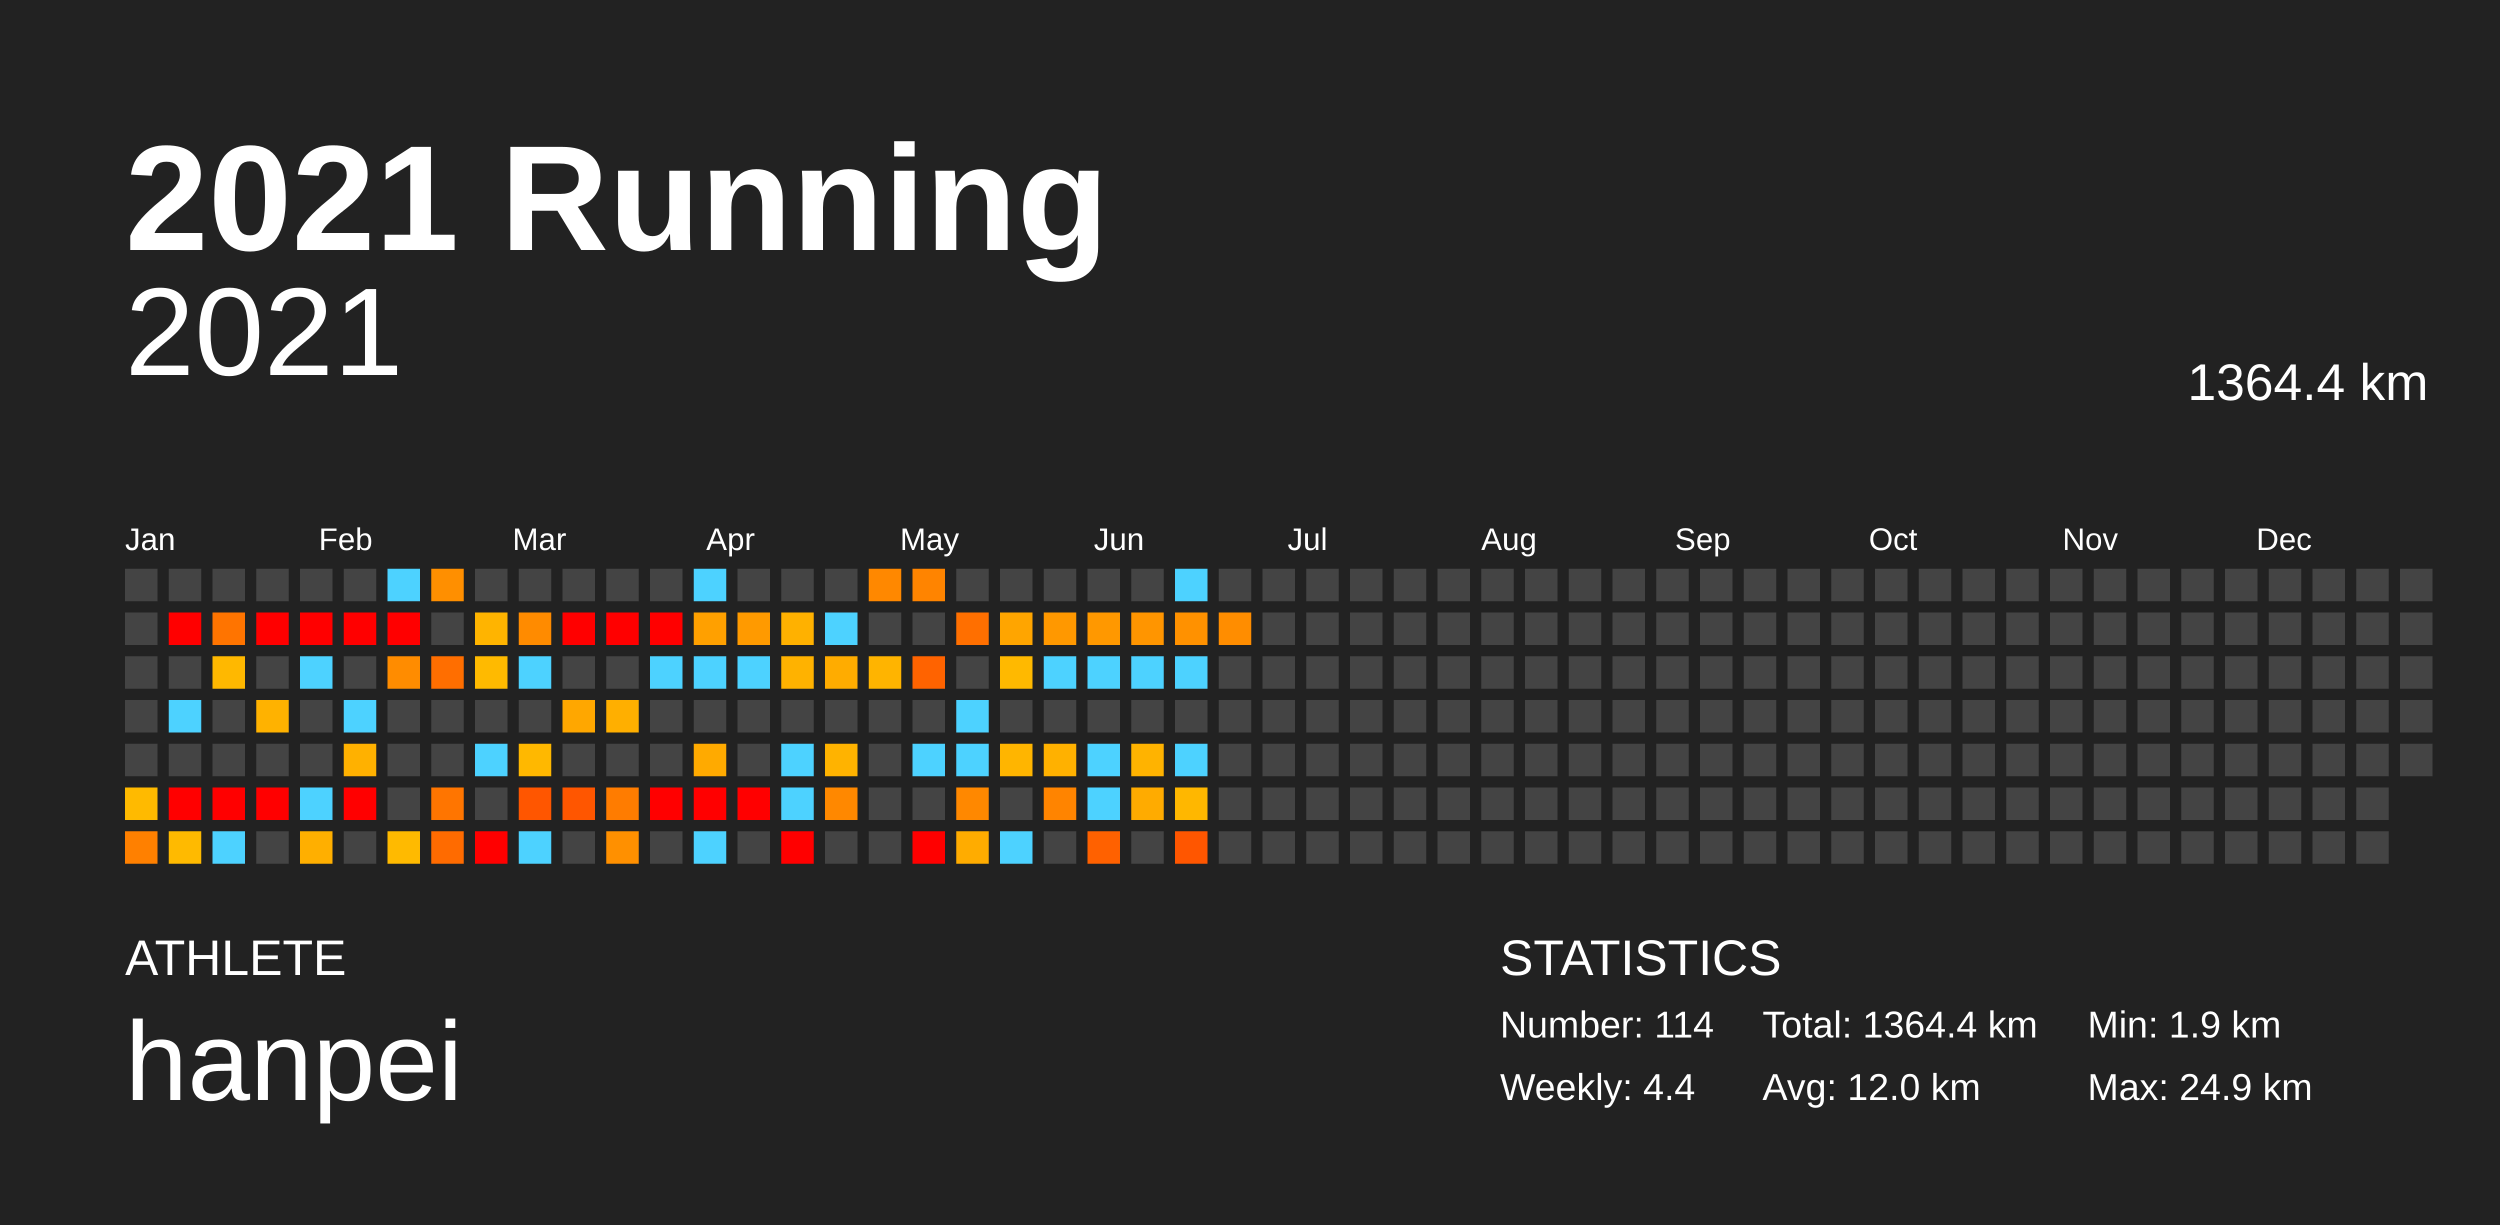
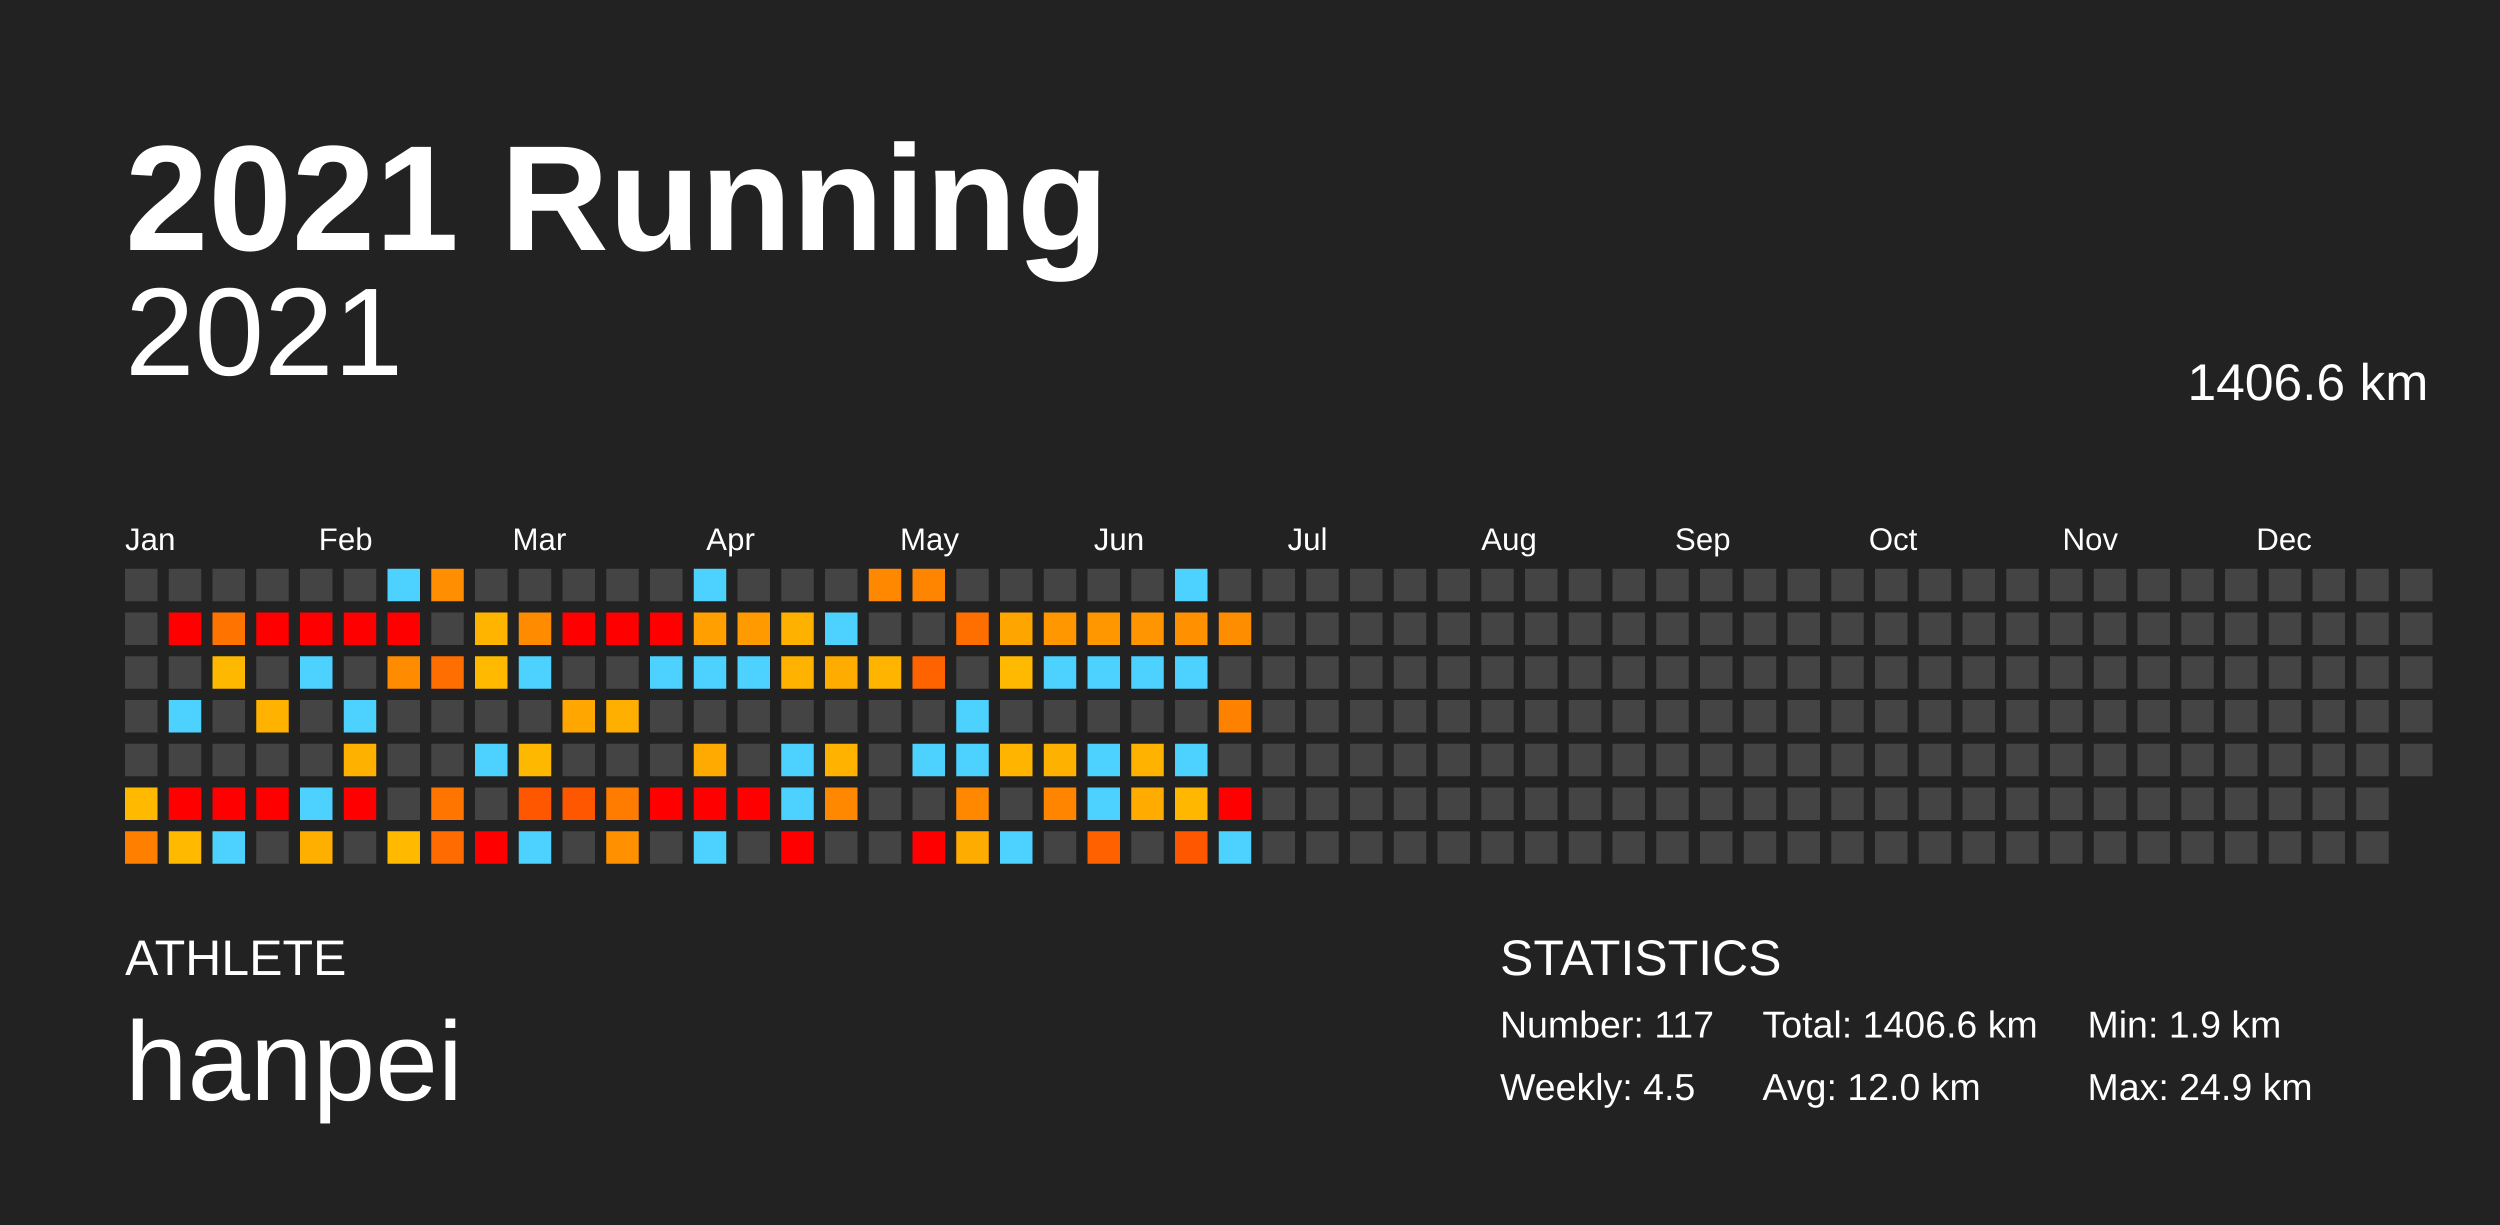
<svg xmlns="http://www.w3.org/2000/svg" baseProfile="full" height="98mm" version="1.1" viewBox="0,0,200,98" width="200mm">
  <defs />
  <rect fill="#222222" height="98" width="200" x="0" y="0" />
  <text fill="#FFFFFF" style="font-size:12px; font-family:Arial; font-weight:bold;" x="10" y="20">2021 Running</text>
  <text fill="#FFFFFF" style="font-size:4px; font-family:Arial" x="10" y="78">ATHLETE</text>
  <text fill="#FFFFFF" style="font-size:9px; font-family:Arial" x="10" y="88">hanpei</text>
  <text fill="#FFFFFF" style="font-size:4px; font-family:Arial" x="120" y="78">STATISTICS</text>
-   <text fill="#FFFFFF" style="font-size:3px; font-family:Arial" x="120" y="83">Number: 114</text>
-   <text fill="#FFFFFF" style="font-size:3px; font-family:Arial" x="120" y="88">Weekly: 4.4</text>
-   <text fill="#FFFFFF" style="font-size:3px; font-family:Arial" x="141" y="83">Total: 1364.4 km</text>
+   <text fill="#FFFFFF" style="font-size:3px; font-family:Arial" x="120" y="83">Number: 117</text>
+   <text fill="#FFFFFF" style="font-size:3px; font-family:Arial" x="120" y="88">Weekly: 4.5</text>
+   <text fill="#FFFFFF" style="font-size:3px; font-family:Arial" x="141" y="83">Total: 1406.6 km</text>
  <text fill="#FFFFFF" style="font-size:3px; font-family:Arial" x="141" y="88">Avg: 12.0 km</text>
  <text fill="#FFFFFF" style="font-size:3px; font-family:Arial" x="167" y="83">Min: 1.9 km</text>
  <text fill="#FFFFFF" style="font-size:3px; font-family:Arial" x="167" y="88">Max: 24.9 km</text>
  <text alignment-baseline="hanging" fill="#FFFFFF" style="font-size:10.0px; font-family:Arial;" x="10" y="30">2021</text>
-   <text alignment-baseline="hanging" fill="#FFFFFF" style="font-size:4.125px; font-family:Arial;" x="175" y="32">1364.4 km</text>
+   <text alignment-baseline="hanging" fill="#FFFFFF" style="font-size:4.125px; font-family:Arial;" x="175" y="32">1406.6 km</text>
  <text fill="#FFFFFF" style="font-size:2.5px; font-family:Arial" x="10.0" y="44">Jan</text>
  <text fill="#FFFFFF" style="font-size:2.5px; font-family:Arial" x="25.5" y="44">Feb</text>
  <text fill="#FFFFFF" style="font-size:2.5px; font-family:Arial" x="41.0" y="44">Mar</text>
  <text fill="#FFFFFF" style="font-size:2.5px; font-family:Arial" x="56.5" y="44">Apr</text>
  <text fill="#FFFFFF" style="font-size:2.5px; font-family:Arial" x="72.0" y="44">May</text>
  <text fill="#FFFFFF" style="font-size:2.5px; font-family:Arial" x="87.5" y="44">Jun</text>
  <text fill="#FFFFFF" style="font-size:2.5px; font-family:Arial" x="103.0" y="44">Jul</text>
  <text fill="#FFFFFF" style="font-size:2.5px; font-family:Arial" x="118.5" y="44">Aug</text>
  <text fill="#FFFFFF" style="font-size:2.5px; font-family:Arial" x="134.0" y="44">Sep</text>
  <text fill="#FFFFFF" style="font-size:2.5px; font-family:Arial" x="149.5" y="44">Oct</text>
  <text fill="#FFFFFF" style="font-size:2.5px; font-family:Arial" x="165.0" y="44">Nov</text>
  <text fill="#FFFFFF" style="font-size:2.5px; font-family:Arial" x="180.5" y="44">Dec</text>
  <rect fill="#444444" height="2.6" width="2.6" x="10.0" y="45.5" />
  <rect fill="#444444" height="2.6" width="2.6" x="10.0" y="49.0" />
  <rect fill="#444444" height="2.6" width="2.6" x="10.0" y="52.5" />
  <rect fill="#444444" height="2.6" width="2.6" x="10.0" y="56.0" />
  <rect fill="#444444" height="2.6" width="2.6" x="10.0" y="59.5" />
  <rect fill="#ffba00" height="2.6" width="2.6" x="10.0" y="63.0" />
  <rect fill="#ff8000" height="2.6" width="2.6" x="10.0" y="66.5" />
  <rect fill="#444444" height="2.6" width="2.6" x="13.5" y="45.5" />
  <rect fill="red" height="2.6" width="2.6" x="13.5" y="49.0" />
  <rect fill="#444444" height="2.6" width="2.6" x="13.5" y="52.5" />
  <rect fill="#4dd2ff" height="2.6" width="2.6" x="13.5" y="56.0" />
  <rect fill="#444444" height="2.6" width="2.6" x="13.5" y="59.5" />
  <rect fill="red" height="2.6" width="2.6" x="13.5" y="63.0" />
  <rect fill="#ffba00" height="2.6" width="2.6" x="13.5" y="66.5" />
  <rect fill="#444444" height="2.6" width="2.6" x="17.0" y="45.5" />
  <rect fill="#ff7400" height="2.6" width="2.6" x="17.0" y="49.0" />
  <rect fill="#ffb800" height="2.6" width="2.6" x="17.0" y="52.5" />
  <rect fill="#444444" height="2.6" width="2.6" x="17.0" y="56.0" />
  <rect fill="#444444" height="2.6" width="2.6" x="17.0" y="59.5" />
  <rect fill="red" height="2.6" width="2.6" x="17.0" y="63.0" />
  <rect fill="#4dd2ff" height="2.6" width="2.6" x="17.0" y="66.5" />
  <rect fill="#444444" height="2.6" width="2.6" x="20.5" y="45.5" />
  <rect fill="red" height="2.6" width="2.6" x="20.5" y="49.0" />
  <rect fill="#444444" height="2.6" width="2.6" x="20.5" y="52.5" />
  <rect fill="#ffb200" height="2.6" width="2.6" x="20.5" y="56.0" />
  <rect fill="#444444" height="2.6" width="2.6" x="20.5" y="59.5" />
  <rect fill="red" height="2.6" width="2.6" x="20.5" y="63.0" />
  <rect fill="#444444" height="2.6" width="2.6" x="20.5" y="66.5" />
  <rect fill="#444444" height="2.6" width="2.6" x="24.0" y="45.5" />
  <rect fill="red" height="2.6" width="2.6" x="24.0" y="49.0" />
  <rect fill="#4dd2ff" height="2.6" width="2.6" x="24.0" y="52.5" />
  <rect fill="#444444" height="2.6" width="2.6" x="24.0" y="56.0" />
  <rect fill="#444444" height="2.6" width="2.6" x="24.0" y="59.5" />
  <rect fill="#4dd2ff" height="2.6" width="2.6" x="24.0" y="63.0" />
  <rect fill="#ffaf00" height="2.6" width="2.6" x="24.0" y="66.5" />
  <rect fill="#444444" height="2.6" width="2.6" x="27.5" y="45.5" />
  <rect fill="red" height="2.6" width="2.6" x="27.5" y="49.0" />
  <rect fill="#444444" height="2.6" width="2.6" x="27.5" y="52.5" />
  <rect fill="#4dd2ff" height="2.6" width="2.6" x="27.5" y="56.0" />
  <rect fill="#ffb100" height="2.6" width="2.6" x="27.5" y="59.5" />
  <rect fill="red" height="2.6" width="2.6" x="27.5" y="63.0" />
  <rect fill="#444444" height="2.6" width="2.6" x="27.5" y="66.5" />
  <rect fill="#4dd2ff" height="2.6" width="2.6" x="31.0" y="45.5" />
  <rect fill="red" height="2.6" width="2.6" x="31.0" y="49.0" />
  <rect fill="#ff8c00" height="2.6" width="2.6" x="31.0" y="52.5" />
  <rect fill="#444444" height="2.6" width="2.6" x="31.0" y="56.0" />
  <rect fill="#444444" height="2.6" width="2.6" x="31.0" y="59.5" />
  <rect fill="#444444" height="2.6" width="2.6" x="31.0" y="63.0" />
  <rect fill="#ffba00" height="2.6" width="2.6" x="31.0" y="66.5" />
  <rect fill="#ff8f00" height="2.6" width="2.6" x="34.5" y="45.5" />
  <rect fill="#444444" height="2.6" width="2.6" x="34.5" y="49.0" />
  <rect fill="#ff6e00" height="2.6" width="2.6" x="34.5" y="52.5" />
  <rect fill="#444444" height="2.6" width="2.6" x="34.5" y="56.0" />
  <rect fill="#444444" height="2.6" width="2.6" x="34.5" y="59.5" />
  <rect fill="#ff7500" height="2.6" width="2.6" x="34.5" y="63.0" />
  <rect fill="#ff6b00" height="2.6" width="2.6" x="34.5" y="66.5" />
  <rect fill="#444444" height="2.6" width="2.6" x="38.0" y="45.5" />
  <rect fill="#ffb400" height="2.6" width="2.6" x="38.0" y="49.0" />
  <rect fill="#ffba00" height="2.6" width="2.6" x="38.0" y="52.5" />
  <rect fill="#444444" height="2.6" width="2.6" x="38.0" y="56.0" />
  <rect fill="#4dd2ff" height="2.6" width="2.6" x="38.0" y="59.5" />
  <rect fill="#444444" height="2.6" width="2.6" x="38.0" y="63.0" />
  <rect fill="red" height="2.6" width="2.6" x="38.0" y="66.5" />
  <rect fill="#444444" height="2.6" width="2.6" x="41.5" y="45.5" />
  <rect fill="#ff8b00" height="2.6" width="2.6" x="41.5" y="49.0" />
  <rect fill="#4dd2ff" height="2.6" width="2.6" x="41.5" y="52.5" />
  <rect fill="#444444" height="2.6" width="2.6" x="41.5" y="56.0" />
  <rect fill="#ffb800" height="2.6" width="2.6" x="41.5" y="59.5" />
  <rect fill="#ff5600" height="2.6" width="2.6" x="41.5" y="63.0" />
  <rect fill="#4dd2ff" height="2.6" width="2.6" x="41.5" y="66.5" />
  <rect fill="#444444" height="2.6" width="2.6" x="45.0" y="45.5" />
  <rect fill="red" height="2.6" width="2.6" x="45.0" y="49.0" />
  <rect fill="#444444" height="2.6" width="2.6" x="45.0" y="52.5" />
  <rect fill="#ffa700" height="2.6" width="2.6" x="45.0" y="56.0" />
  <rect fill="#444444" height="2.6" width="2.6" x="45.0" y="59.5" />
  <rect fill="#ff5600" height="2.6" width="2.6" x="45.0" y="63.0" />
  <rect fill="#444444" height="2.6" width="2.6" x="45.0" y="66.5" />
  <rect fill="#444444" height="2.6" width="2.6" x="48.5" y="45.5" />
  <rect fill="red" height="2.6" width="2.6" x="48.5" y="49.0" />
  <rect fill="#444444" height="2.6" width="2.6" x="48.5" y="52.5" />
  <rect fill="#ffaf00" height="2.6" width="2.6" x="48.5" y="56.0" />
  <rect fill="#444444" height="2.6" width="2.6" x="48.5" y="59.5" />
  <rect fill="#ff7c00" height="2.6" width="2.6" x="48.5" y="63.0" />
  <rect fill="#ff9000" height="2.6" width="2.6" x="48.5" y="66.5" />
  <rect fill="#444444" height="2.6" width="2.6" x="52.0" y="45.5" />
  <rect fill="red" height="2.6" width="2.6" x="52.0" y="49.0" />
  <rect fill="#4dd2ff" height="2.6" width="2.6" x="52.0" y="52.5" />
  <rect fill="#444444" height="2.6" width="2.6" x="52.0" y="56.0" />
  <rect fill="#444444" height="2.6" width="2.6" x="52.0" y="59.5" />
  <rect fill="red" height="2.6" width="2.6" x="52.0" y="63.0" />
  <rect fill="#444444" height="2.6" width="2.6" x="52.0" y="66.5" />
  <rect fill="#4dd2ff" height="2.6" width="2.6" x="55.5" y="45.5" />
  <rect fill="#ffa000" height="2.6" width="2.6" x="55.5" y="49.0" />
  <rect fill="#4dd2ff" height="2.6" width="2.6" x="55.5" y="52.5" />
  <rect fill="#444444" height="2.6" width="2.6" x="55.5" y="56.0" />
  <rect fill="#ffaa00" height="2.6" width="2.6" x="55.5" y="59.5" />
  <rect fill="red" height="2.6" width="2.6" x="55.5" y="63.0" />
  <rect fill="#4dd2ff" height="2.6" width="2.6" x="55.5" y="66.5" />
  <rect fill="#444444" height="2.6" width="2.6" x="59.0" y="45.5" />
  <rect fill="#ff9a00" height="2.6" width="2.6" x="59.0" y="49.0" />
  <rect fill="#4dd2ff" height="2.6" width="2.6" x="59.0" y="52.5" />
  <rect fill="#444444" height="2.6" width="2.6" x="59.0" y="56.0" />
  <rect fill="#444444" height="2.6" width="2.6" x="59.0" y="59.5" />
  <rect fill="red" height="2.6" width="2.6" x="59.0" y="63.0" />
  <rect fill="#444444" height="2.6" width="2.6" x="59.0" y="66.5" />
  <rect fill="#444444" height="2.6" width="2.6" x="62.5" y="45.5" />
  <rect fill="#ffb100" height="2.6" width="2.6" x="62.5" y="49.0" />
  <rect fill="#ffb200" height="2.6" width="2.6" x="62.5" y="52.5" />
  <rect fill="#444444" height="2.6" width="2.6" x="62.5" y="56.0" />
  <rect fill="#4dd2ff" height="2.6" width="2.6" x="62.5" y="59.5" />
  <rect fill="#4dd2ff" height="2.6" width="2.6" x="62.5" y="63.0" />
  <rect fill="red" height="2.6" width="2.6" x="62.5" y="66.5" />
  <rect fill="#444444" height="2.6" width="2.6" x="66.0" y="45.5" />
  <rect fill="#4dd2ff" height="2.6" width="2.6" x="66.0" y="49.0" />
  <rect fill="#ffac00" height="2.6" width="2.6" x="66.0" y="52.5" />
  <rect fill="#444444" height="2.6" width="2.6" x="66.0" y="56.0" />
  <rect fill="#ffb300" height="2.6" width="2.6" x="66.0" y="59.5" />
  <rect fill="#ff8800" height="2.6" width="2.6" x="66.0" y="63.0" />
  <rect fill="#444444" height="2.6" width="2.6" x="66.0" y="66.5" />
  <rect fill="#ff8800" height="2.6" width="2.6" x="69.5" y="45.5" />
  <rect fill="#444444" height="2.6" width="2.6" x="69.5" y="49.0" />
  <rect fill="#ffb400" height="2.6" width="2.6" x="69.5" y="52.5" />
  <rect fill="#444444" height="2.6" width="2.6" x="69.5" y="56.0" />
  <rect fill="#444444" height="2.6" width="2.6" x="69.5" y="59.5" />
  <rect fill="#444444" height="2.6" width="2.6" x="69.5" y="63.0" />
  <rect fill="#444444" height="2.6" width="2.6" x="69.5" y="66.5" />
  <rect fill="#ff8400" height="2.6" width="2.6" x="73.0" y="45.5" />
  <rect fill="#444444" height="2.6" width="2.6" x="73.0" y="49.0" />
  <rect fill="#ff6300" height="2.6" width="2.6" x="73.0" y="52.5" />
  <rect fill="#444444" height="2.6" width="2.6" x="73.0" y="56.0" />
  <rect fill="#4dd2ff" height="2.6" width="2.6" x="73.0" y="59.5" />
  <rect fill="#444444" height="2.6" width="2.6" x="73.0" y="63.0" />
  <rect fill="red" height="2.6" width="2.6" x="73.0" y="66.5" />
  <rect fill="#444444" height="2.6" width="2.6" x="76.5" y="45.5" />
  <rect fill="#ff6f00" height="2.6" width="2.6" x="76.5" y="49.0" />
  <rect fill="#444444" height="2.6" width="2.6" x="76.5" y="52.5" />
  <rect fill="#4dd2ff" height="2.6" width="2.6" x="76.5" y="56.0" />
  <rect fill="#4dd2ff" height="2.6" width="2.6" x="76.5" y="59.5" />
  <rect fill="#ff8800" height="2.6" width="2.6" x="76.5" y="63.0" />
  <rect fill="#ffac00" height="2.6" width="2.6" x="76.5" y="66.5" />
  <rect fill="#444444" height="2.6" width="2.6" x="80.0" y="45.5" />
  <rect fill="#ffa500" height="2.6" width="2.6" x="80.0" y="49.0" />
  <rect fill="#ffb900" height="2.6" width="2.6" x="80.0" y="52.5" />
  <rect fill="#444444" height="2.6" width="2.6" x="80.0" y="56.0" />
  <rect fill="#ffb500" height="2.6" width="2.6" x="80.0" y="59.5" />
  <rect fill="#444444" height="2.6" width="2.6" x="80.0" y="63.0" />
  <rect fill="#4dd2ff" height="2.6" width="2.6" x="80.0" y="66.5" />
  <rect fill="#444444" height="2.6" width="2.6" x="83.5" y="45.5" />
  <rect fill="#ff9800" height="2.6" width="2.6" x="83.5" y="49.0" />
  <rect fill="#4dd2ff" height="2.6" width="2.6" x="83.5" y="52.5" />
  <rect fill="#444444" height="2.6" width="2.6" x="83.5" y="56.0" />
  <rect fill="#ffb100" height="2.6" width="2.6" x="83.5" y="59.5" />
  <rect fill="#ff8400" height="2.6" width="2.6" x="83.5" y="63.0" />
  <rect fill="#444444" height="2.6" width="2.6" x="83.5" y="66.5" />
  <rect fill="#444444" height="2.6" width="2.6" x="87.0" y="45.5" />
  <rect fill="#ff9800" height="2.6" width="2.6" x="87.0" y="49.0" />
  <rect fill="#4dd2ff" height="2.6" width="2.6" x="87.0" y="52.5" />
  <rect fill="#444444" height="2.6" width="2.6" x="87.0" y="56.0" />
  <rect fill="#4dd2ff" height="2.6" width="2.6" x="87.0" y="59.5" />
  <rect fill="#4dd2ff" height="2.6" width="2.6" x="87.0" y="63.0" />
  <rect fill="#ff6100" height="2.6" width="2.6" x="87.0" y="66.5" />
  <rect fill="#444444" height="2.6" width="2.6" x="90.5" y="45.5" />
  <rect fill="#ff9500" height="2.6" width="2.6" x="90.5" y="49.0" />
  <rect fill="#4dd2ff" height="2.6" width="2.6" x="90.5" y="52.5" />
  <rect fill="#444444" height="2.6" width="2.6" x="90.5" y="56.0" />
  <rect fill="#ffb300" height="2.6" width="2.6" x="90.5" y="59.5" />
  <rect fill="#ffab00" height="2.6" width="2.6" x="90.5" y="63.0" />
  <rect fill="#444444" height="2.6" width="2.6" x="90.5" y="66.5" />
  <rect fill="#4dd2ff" height="2.6" width="2.6" x="94.0" y="45.5" />
  <rect fill="#ff9100" height="2.6" width="2.6" x="94.0" y="49.0" />
  <rect fill="#4dd2ff" height="2.6" width="2.6" x="94.0" y="52.5" />
  <rect fill="#444444" height="2.6" width="2.6" x="94.0" y="56.0" />
  <rect fill="#4dd2ff" height="2.6" width="2.6" x="94.0" y="59.5" />
  <rect fill="#ffb700" height="2.6" width="2.6" x="94.0" y="63.0" />
  <rect fill="#ff5600" height="2.6" width="2.6" x="94.0" y="66.5" />
  <rect fill="#444444" height="2.6" width="2.6" x="97.5" y="45.5" />
  <rect fill="#ff8d00" height="2.6" width="2.6" x="97.5" y="49.0" />
  <rect fill="#444444" height="2.6" width="2.6" x="97.5" y="52.5" />
-   <rect fill="#444444" height="2.6" width="2.6" x="97.5" y="56.0" />
+   <rect fill="#ff8100" height="2.6" width="2.6" x="97.5" y="56.0" />
  <rect fill="#444444" height="2.6" width="2.6" x="97.5" y="59.5" />
-   <rect fill="#444444" height="2.6" width="2.6" x="97.5" y="63.0" />
-   <rect fill="#444444" height="2.6" width="2.6" x="97.5" y="66.5" />
+   <rect fill="red" height="2.6" width="2.6" x="97.5" y="63.0" />
+   <rect fill="#4dd2ff" height="2.6" width="2.6" x="97.5" y="66.5" />
  <rect fill="#444444" height="2.6" width="2.6" x="101.0" y="45.5" />
  <rect fill="#444444" height="2.6" width="2.6" x="101.0" y="49.0" />
  <rect fill="#444444" height="2.6" width="2.6" x="101.0" y="52.5" />
  <rect fill="#444444" height="2.6" width="2.6" x="101.0" y="56.0" />
  <rect fill="#444444" height="2.6" width="2.6" x="101.0" y="59.5" />
  <rect fill="#444444" height="2.6" width="2.6" x="101.0" y="63.0" />
  <rect fill="#444444" height="2.6" width="2.6" x="101.0" y="66.5" />
  <rect fill="#444444" height="2.6" width="2.6" x="104.5" y="45.5" />
  <rect fill="#444444" height="2.6" width="2.6" x="104.5" y="49.0" />
  <rect fill="#444444" height="2.6" width="2.6" x="104.5" y="52.5" />
  <rect fill="#444444" height="2.6" width="2.6" x="104.5" y="56.0" />
  <rect fill="#444444" height="2.6" width="2.6" x="104.5" y="59.5" />
  <rect fill="#444444" height="2.6" width="2.6" x="104.5" y="63.0" />
  <rect fill="#444444" height="2.6" width="2.6" x="104.5" y="66.5" />
  <rect fill="#444444" height="2.6" width="2.6" x="108.0" y="45.5" />
  <rect fill="#444444" height="2.6" width="2.6" x="108.0" y="49.0" />
  <rect fill="#444444" height="2.6" width="2.6" x="108.0" y="52.5" />
  <rect fill="#444444" height="2.6" width="2.6" x="108.0" y="56.0" />
  <rect fill="#444444" height="2.6" width="2.6" x="108.0" y="59.5" />
  <rect fill="#444444" height="2.6" width="2.6" x="108.0" y="63.0" />
  <rect fill="#444444" height="2.6" width="2.6" x="108.0" y="66.5" />
  <rect fill="#444444" height="2.6" width="2.6" x="111.5" y="45.5" />
  <rect fill="#444444" height="2.6" width="2.6" x="111.5" y="49.0" />
  <rect fill="#444444" height="2.6" width="2.6" x="111.5" y="52.5" />
  <rect fill="#444444" height="2.6" width="2.6" x="111.5" y="56.0" />
  <rect fill="#444444" height="2.6" width="2.6" x="111.5" y="59.5" />
  <rect fill="#444444" height="2.6" width="2.6" x="111.5" y="63.0" />
  <rect fill="#444444" height="2.6" width="2.6" x="111.5" y="66.5" />
  <rect fill="#444444" height="2.6" width="2.6" x="115.0" y="45.5" />
  <rect fill="#444444" height="2.6" width="2.6" x="115.0" y="49.0" />
  <rect fill="#444444" height="2.6" width="2.6" x="115.0" y="52.5" />
  <rect fill="#444444" height="2.6" width="2.6" x="115.0" y="56.0" />
  <rect fill="#444444" height="2.6" width="2.6" x="115.0" y="59.5" />
  <rect fill="#444444" height="2.6" width="2.6" x="115.0" y="63.0" />
  <rect fill="#444444" height="2.6" width="2.6" x="115.0" y="66.5" />
  <rect fill="#444444" height="2.6" width="2.6" x="118.5" y="45.5" />
  <rect fill="#444444" height="2.6" width="2.6" x="118.5" y="49.0" />
  <rect fill="#444444" height="2.6" width="2.6" x="118.5" y="52.5" />
  <rect fill="#444444" height="2.6" width="2.6" x="118.5" y="56.0" />
  <rect fill="#444444" height="2.6" width="2.6" x="118.5" y="59.5" />
  <rect fill="#444444" height="2.6" width="2.6" x="118.5" y="63.0" />
  <rect fill="#444444" height="2.6" width="2.6" x="118.5" y="66.5" />
  <rect fill="#444444" height="2.6" width="2.6" x="122.0" y="45.5" />
  <rect fill="#444444" height="2.6" width="2.6" x="122.0" y="49.0" />
  <rect fill="#444444" height="2.6" width="2.6" x="122.0" y="52.5" />
  <rect fill="#444444" height="2.6" width="2.6" x="122.0" y="56.0" />
  <rect fill="#444444" height="2.6" width="2.6" x="122.0" y="59.5" />
  <rect fill="#444444" height="2.6" width="2.6" x="122.0" y="63.0" />
  <rect fill="#444444" height="2.6" width="2.6" x="122.0" y="66.5" />
  <rect fill="#444444" height="2.6" width="2.6" x="125.5" y="45.5" />
  <rect fill="#444444" height="2.6" width="2.6" x="125.5" y="49.0" />
  <rect fill="#444444" height="2.6" width="2.6" x="125.5" y="52.5" />
  <rect fill="#444444" height="2.6" width="2.6" x="125.5" y="56.0" />
  <rect fill="#444444" height="2.6" width="2.6" x="125.5" y="59.5" />
  <rect fill="#444444" height="2.6" width="2.6" x="125.5" y="63.0" />
  <rect fill="#444444" height="2.6" width="2.6" x="125.5" y="66.5" />
  <rect fill="#444444" height="2.6" width="2.6" x="129.0" y="45.5" />
  <rect fill="#444444" height="2.6" width="2.6" x="129.0" y="49.0" />
  <rect fill="#444444" height="2.6" width="2.6" x="129.0" y="52.5" />
  <rect fill="#444444" height="2.6" width="2.6" x="129.0" y="56.0" />
  <rect fill="#444444" height="2.6" width="2.6" x="129.0" y="59.5" />
  <rect fill="#444444" height="2.6" width="2.6" x="129.0" y="63.0" />
  <rect fill="#444444" height="2.6" width="2.6" x="129.0" y="66.5" />
  <rect fill="#444444" height="2.6" width="2.6" x="132.5" y="45.5" />
  <rect fill="#444444" height="2.6" width="2.6" x="132.5" y="49.0" />
  <rect fill="#444444" height="2.6" width="2.6" x="132.5" y="52.5" />
  <rect fill="#444444" height="2.6" width="2.6" x="132.5" y="56.0" />
  <rect fill="#444444" height="2.6" width="2.6" x="132.5" y="59.5" />
  <rect fill="#444444" height="2.6" width="2.6" x="132.5" y="63.0" />
  <rect fill="#444444" height="2.6" width="2.6" x="132.5" y="66.5" />
  <rect fill="#444444" height="2.6" width="2.6" x="136.0" y="45.5" />
  <rect fill="#444444" height="2.6" width="2.6" x="136.0" y="49.0" />
  <rect fill="#444444" height="2.6" width="2.6" x="136.0" y="52.5" />
  <rect fill="#444444" height="2.6" width="2.6" x="136.0" y="56.0" />
  <rect fill="#444444" height="2.6" width="2.6" x="136.0" y="59.5" />
  <rect fill="#444444" height="2.6" width="2.6" x="136.0" y="63.0" />
  <rect fill="#444444" height="2.6" width="2.6" x="136.0" y="66.5" />
  <rect fill="#444444" height="2.6" width="2.6" x="139.5" y="45.5" />
  <rect fill="#444444" height="2.6" width="2.6" x="139.5" y="49.0" />
  <rect fill="#444444" height="2.6" width="2.6" x="139.5" y="52.5" />
  <rect fill="#444444" height="2.6" width="2.6" x="139.5" y="56.0" />
  <rect fill="#444444" height="2.6" width="2.6" x="139.5" y="59.5" />
  <rect fill="#444444" height="2.6" width="2.6" x="139.5" y="63.0" />
  <rect fill="#444444" height="2.6" width="2.6" x="139.5" y="66.5" />
  <rect fill="#444444" height="2.6" width="2.6" x="143.0" y="45.5" />
  <rect fill="#444444" height="2.6" width="2.6" x="143.0" y="49.0" />
  <rect fill="#444444" height="2.6" width="2.6" x="143.0" y="52.5" />
  <rect fill="#444444" height="2.6" width="2.6" x="143.0" y="56.0" />
  <rect fill="#444444" height="2.6" width="2.6" x="143.0" y="59.5" />
  <rect fill="#444444" height="2.6" width="2.6" x="143.0" y="63.0" />
  <rect fill="#444444" height="2.6" width="2.6" x="143.0" y="66.5" />
  <rect fill="#444444" height="2.6" width="2.6" x="146.5" y="45.5" />
  <rect fill="#444444" height="2.6" width="2.6" x="146.5" y="49.0" />
  <rect fill="#444444" height="2.6" width="2.6" x="146.5" y="52.5" />
  <rect fill="#444444" height="2.6" width="2.6" x="146.5" y="56.0" />
  <rect fill="#444444" height="2.6" width="2.6" x="146.5" y="59.5" />
  <rect fill="#444444" height="2.6" width="2.6" x="146.5" y="63.0" />
  <rect fill="#444444" height="2.6" width="2.6" x="146.5" y="66.5" />
  <rect fill="#444444" height="2.6" width="2.6" x="150.0" y="45.5" />
  <rect fill="#444444" height="2.6" width="2.6" x="150.0" y="49.0" />
  <rect fill="#444444" height="2.6" width="2.6" x="150.0" y="52.5" />
  <rect fill="#444444" height="2.6" width="2.6" x="150.0" y="56.0" />
  <rect fill="#444444" height="2.6" width="2.6" x="150.0" y="59.5" />
  <rect fill="#444444" height="2.6" width="2.6" x="150.0" y="63.0" />
  <rect fill="#444444" height="2.6" width="2.6" x="150.0" y="66.5" />
  <rect fill="#444444" height="2.6" width="2.6" x="153.5" y="45.5" />
  <rect fill="#444444" height="2.6" width="2.6" x="153.5" y="49.0" />
  <rect fill="#444444" height="2.6" width="2.6" x="153.5" y="52.5" />
  <rect fill="#444444" height="2.6" width="2.6" x="153.5" y="56.0" />
  <rect fill="#444444" height="2.6" width="2.6" x="153.5" y="59.5" />
  <rect fill="#444444" height="2.6" width="2.6" x="153.5" y="63.0" />
  <rect fill="#444444" height="2.6" width="2.6" x="153.5" y="66.5" />
  <rect fill="#444444" height="2.6" width="2.6" x="157.0" y="45.5" />
  <rect fill="#444444" height="2.6" width="2.6" x="157.0" y="49.0" />
  <rect fill="#444444" height="2.6" width="2.6" x="157.0" y="52.5" />
  <rect fill="#444444" height="2.6" width="2.6" x="157.0" y="56.0" />
  <rect fill="#444444" height="2.6" width="2.6" x="157.0" y="59.5" />
  <rect fill="#444444" height="2.6" width="2.6" x="157.0" y="63.0" />
  <rect fill="#444444" height="2.6" width="2.6" x="157.0" y="66.5" />
  <rect fill="#444444" height="2.6" width="2.6" x="160.5" y="45.5" />
  <rect fill="#444444" height="2.6" width="2.6" x="160.5" y="49.0" />
  <rect fill="#444444" height="2.6" width="2.6" x="160.5" y="52.5" />
  <rect fill="#444444" height="2.6" width="2.6" x="160.5" y="56.0" />
  <rect fill="#444444" height="2.6" width="2.6" x="160.5" y="59.5" />
  <rect fill="#444444" height="2.6" width="2.6" x="160.5" y="63.0" />
  <rect fill="#444444" height="2.6" width="2.6" x="160.5" y="66.5" />
  <rect fill="#444444" height="2.6" width="2.6" x="164.0" y="45.5" />
  <rect fill="#444444" height="2.6" width="2.6" x="164.0" y="49.0" />
  <rect fill="#444444" height="2.6" width="2.6" x="164.0" y="52.5" />
  <rect fill="#444444" height="2.6" width="2.6" x="164.0" y="56.0" />
  <rect fill="#444444" height="2.6" width="2.6" x="164.0" y="59.5" />
  <rect fill="#444444" height="2.6" width="2.6" x="164.0" y="63.0" />
  <rect fill="#444444" height="2.6" width="2.6" x="164.0" y="66.5" />
  <rect fill="#444444" height="2.6" width="2.6" x="167.5" y="45.5" />
  <rect fill="#444444" height="2.6" width="2.6" x="167.5" y="49.0" />
  <rect fill="#444444" height="2.6" width="2.6" x="167.5" y="52.5" />
  <rect fill="#444444" height="2.6" width="2.6" x="167.5" y="56.0" />
  <rect fill="#444444" height="2.6" width="2.6" x="167.5" y="59.5" />
  <rect fill="#444444" height="2.6" width="2.6" x="167.5" y="63.0" />
  <rect fill="#444444" height="2.6" width="2.6" x="167.5" y="66.5" />
  <rect fill="#444444" height="2.6" width="2.6" x="171.0" y="45.5" />
  <rect fill="#444444" height="2.6" width="2.6" x="171.0" y="49.0" />
  <rect fill="#444444" height="2.6" width="2.6" x="171.0" y="52.5" />
  <rect fill="#444444" height="2.6" width="2.6" x="171.0" y="56.0" />
  <rect fill="#444444" height="2.6" width="2.6" x="171.0" y="59.5" />
  <rect fill="#444444" height="2.6" width="2.6" x="171.0" y="63.0" />
  <rect fill="#444444" height="2.6" width="2.6" x="171.0" y="66.5" />
  <rect fill="#444444" height="2.6" width="2.6" x="174.5" y="45.5" />
  <rect fill="#444444" height="2.6" width="2.6" x="174.5" y="49.0" />
  <rect fill="#444444" height="2.6" width="2.6" x="174.5" y="52.5" />
  <rect fill="#444444" height="2.6" width="2.6" x="174.5" y="56.0" />
  <rect fill="#444444" height="2.6" width="2.6" x="174.5" y="59.5" />
  <rect fill="#444444" height="2.6" width="2.6" x="174.5" y="63.0" />
  <rect fill="#444444" height="2.6" width="2.6" x="174.5" y="66.5" />
  <rect fill="#444444" height="2.6" width="2.6" x="178.0" y="45.5" />
  <rect fill="#444444" height="2.6" width="2.6" x="178.0" y="49.0" />
  <rect fill="#444444" height="2.6" width="2.6" x="178.0" y="52.5" />
  <rect fill="#444444" height="2.6" width="2.6" x="178.0" y="56.0" />
  <rect fill="#444444" height="2.6" width="2.6" x="178.0" y="59.5" />
  <rect fill="#444444" height="2.6" width="2.6" x="178.0" y="63.0" />
  <rect fill="#444444" height="2.6" width="2.6" x="178.0" y="66.5" />
  <rect fill="#444444" height="2.6" width="2.6" x="181.5" y="45.5" />
  <rect fill="#444444" height="2.6" width="2.6" x="181.5" y="49.0" />
  <rect fill="#444444" height="2.6" width="2.6" x="181.5" y="52.5" />
  <rect fill="#444444" height="2.6" width="2.6" x="181.5" y="56.0" />
  <rect fill="#444444" height="2.6" width="2.6" x="181.5" y="59.5" />
  <rect fill="#444444" height="2.6" width="2.6" x="181.5" y="63.0" />
  <rect fill="#444444" height="2.6" width="2.6" x="181.5" y="66.5" />
  <rect fill="#444444" height="2.6" width="2.6" x="185.0" y="45.5" />
  <rect fill="#444444" height="2.6" width="2.6" x="185.0" y="49.0" />
  <rect fill="#444444" height="2.6" width="2.6" x="185.0" y="52.5" />
  <rect fill="#444444" height="2.6" width="2.6" x="185.0" y="56.0" />
  <rect fill="#444444" height="2.6" width="2.6" x="185.0" y="59.5" />
  <rect fill="#444444" height="2.6" width="2.6" x="185.0" y="63.0" />
  <rect fill="#444444" height="2.6" width="2.6" x="185.0" y="66.5" />
  <rect fill="#444444" height="2.6" width="2.6" x="188.5" y="45.5" />
  <rect fill="#444444" height="2.6" width="2.6" x="188.5" y="49.0" />
  <rect fill="#444444" height="2.6" width="2.6" x="188.5" y="52.5" />
  <rect fill="#444444" height="2.6" width="2.6" x="188.5" y="56.0" />
  <rect fill="#444444" height="2.6" width="2.6" x="188.5" y="59.5" />
  <rect fill="#444444" height="2.6" width="2.6" x="188.5" y="63.0" />
  <rect fill="#444444" height="2.6" width="2.6" x="188.5" y="66.5" />
  <rect fill="#444444" height="2.6" width="2.6" x="192.0" y="45.5" />
  <rect fill="#444444" height="2.6" width="2.6" x="192.0" y="49.0" />
  <rect fill="#444444" height="2.6" width="2.6" x="192.0" y="52.5" />
  <rect fill="#444444" height="2.6" width="2.6" x="192.0" y="56.0" />
  <rect fill="#444444" height="2.6" width="2.6" x="192.0" y="59.5" />
</svg>
